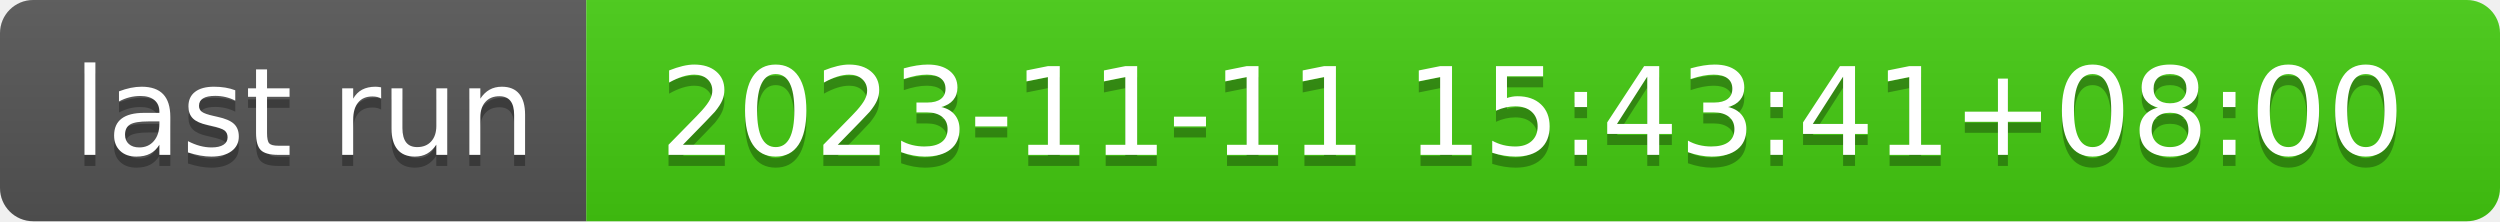
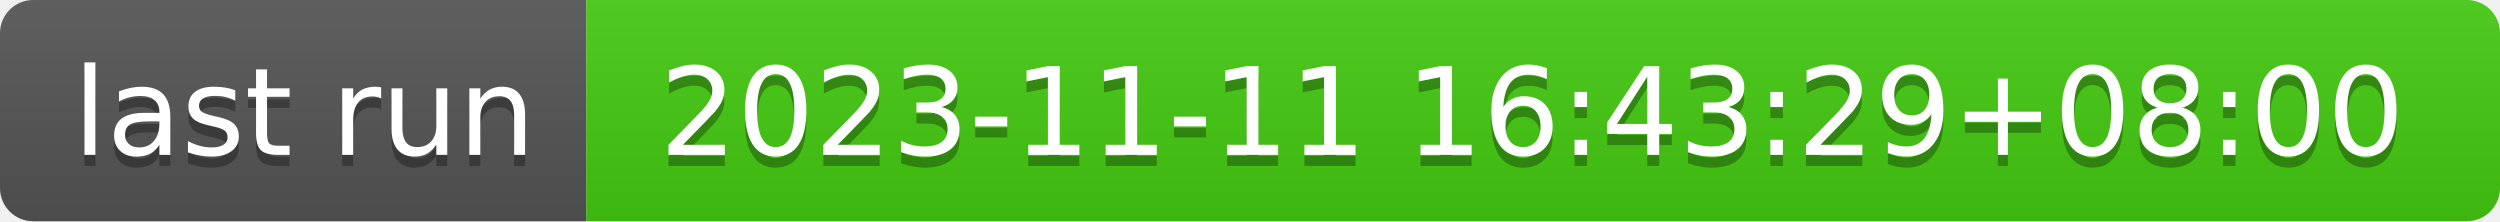
- <svg xmlns="http://www.w3.org/2000/svg" width="226" height="20" role="img" aria-label="last run: 2023-11-11 15:43:41+08:00">
+ <svg xmlns="http://www.w3.org/2000/svg" width="226" height="20" role="img" aria-label="last run: 2023-11-11 16:43:29+08:00">
  <linearGradient id="s" x2="0" y2="100%">
    <stop offset="0" stop-color="#bbb" stop-opacity=".1" />
    <stop offset="1" stop-opacity=".1" />
  </linearGradient>
  <clipPath id="r">
    <rect width="226" height="20" rx="3" fill="#fff" />
  </clipPath>
  <g clip-path="url(#r)">
    <rect width="53" height="20" fill="#555" />
    <rect x="53" width="173" height="20" fill="#4c1" />
    <rect width="226" height="20" fill="url(#s)" />
  </g>
  <g fill="#fff" text-anchor="middle" font-family="Verdana,Geneva,DejaVu Sans,sans-serif" text-rendering="geometricPrecision" font-size="110">
    <text aria-hidden="true" x="275" y="150" fill="#010101" fill-opacity=".3" transform="scale(.1)" textLength="430">last run</text>
    <text x="275" y="140" transform="scale(.1)" fill="#fff" textLength="430">last run</text>
-     <text aria-hidden="true" x="1385" y="150" fill="#010101" fill-opacity=".3" transform="scale(.1)" textLength="1630">2023-11-11 15:43:41+08:00</text>
-     <text x="1385" y="140" transform="scale(.1)" fill="#fff" textLength="1630">2023-11-11 15:43:41+08:00</text>
+     <text aria-hidden="true" x="1385" y="150" fill="#010101" fill-opacity=".3" transform="scale(.1)" textLength="1630">2023-11-11 16:43:29+08:00</text>
+     <text x="1385" y="140" transform="scale(.1)" fill="#fff" textLength="1630">2023-11-11 16:43:29+08:00</text>
  </g>
</svg>
